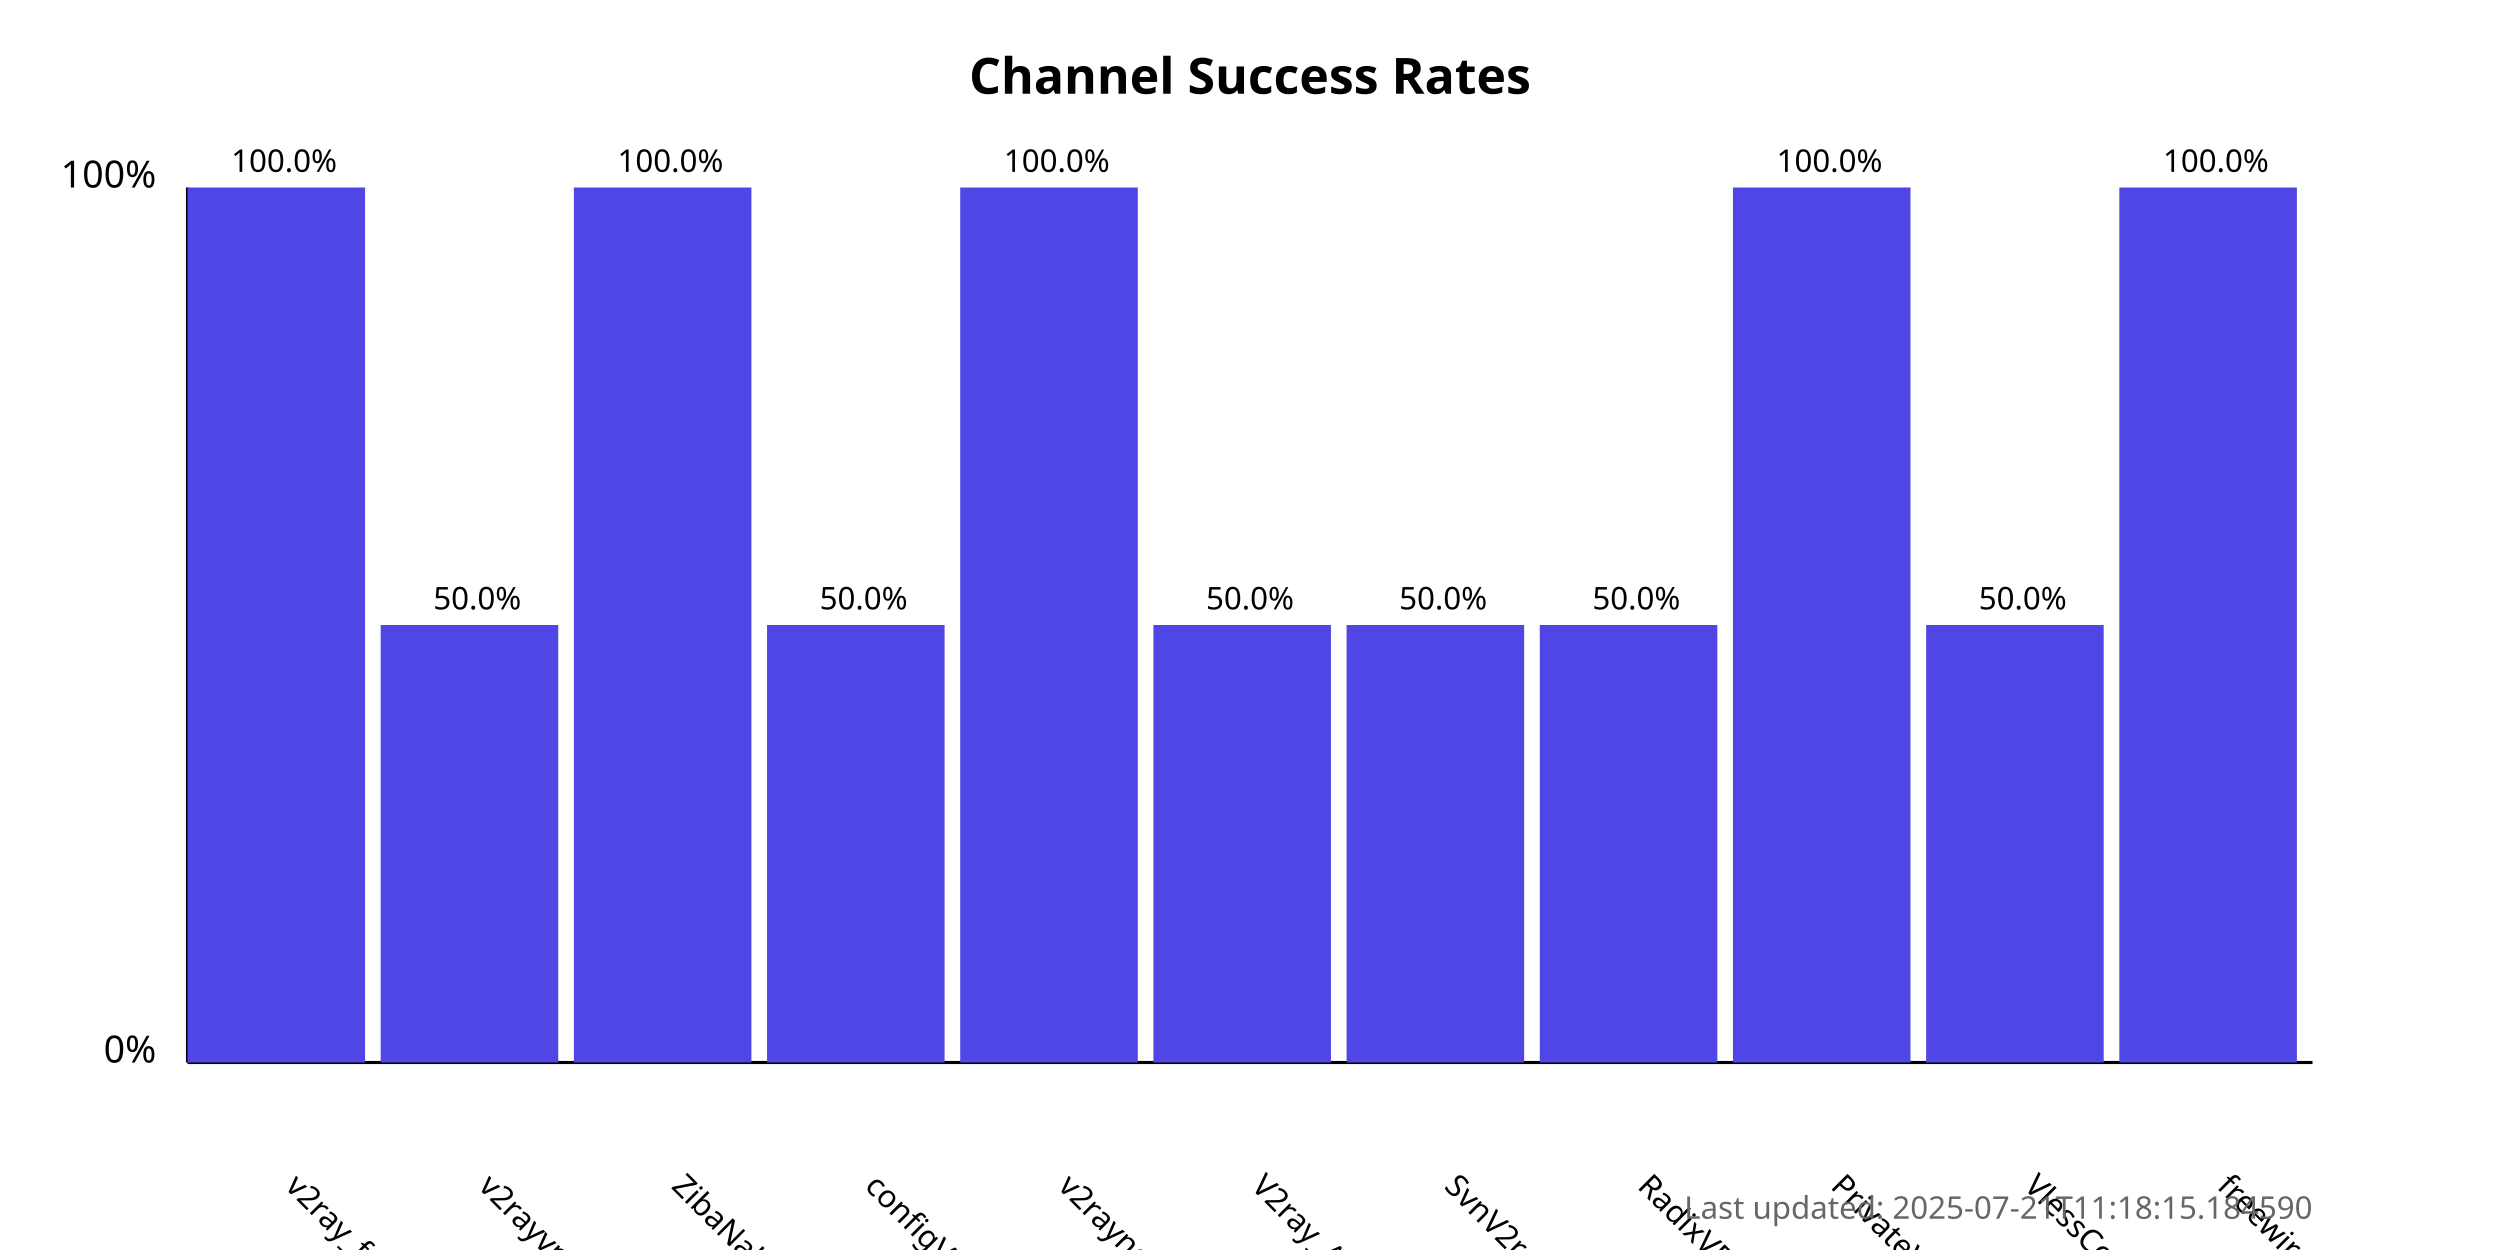
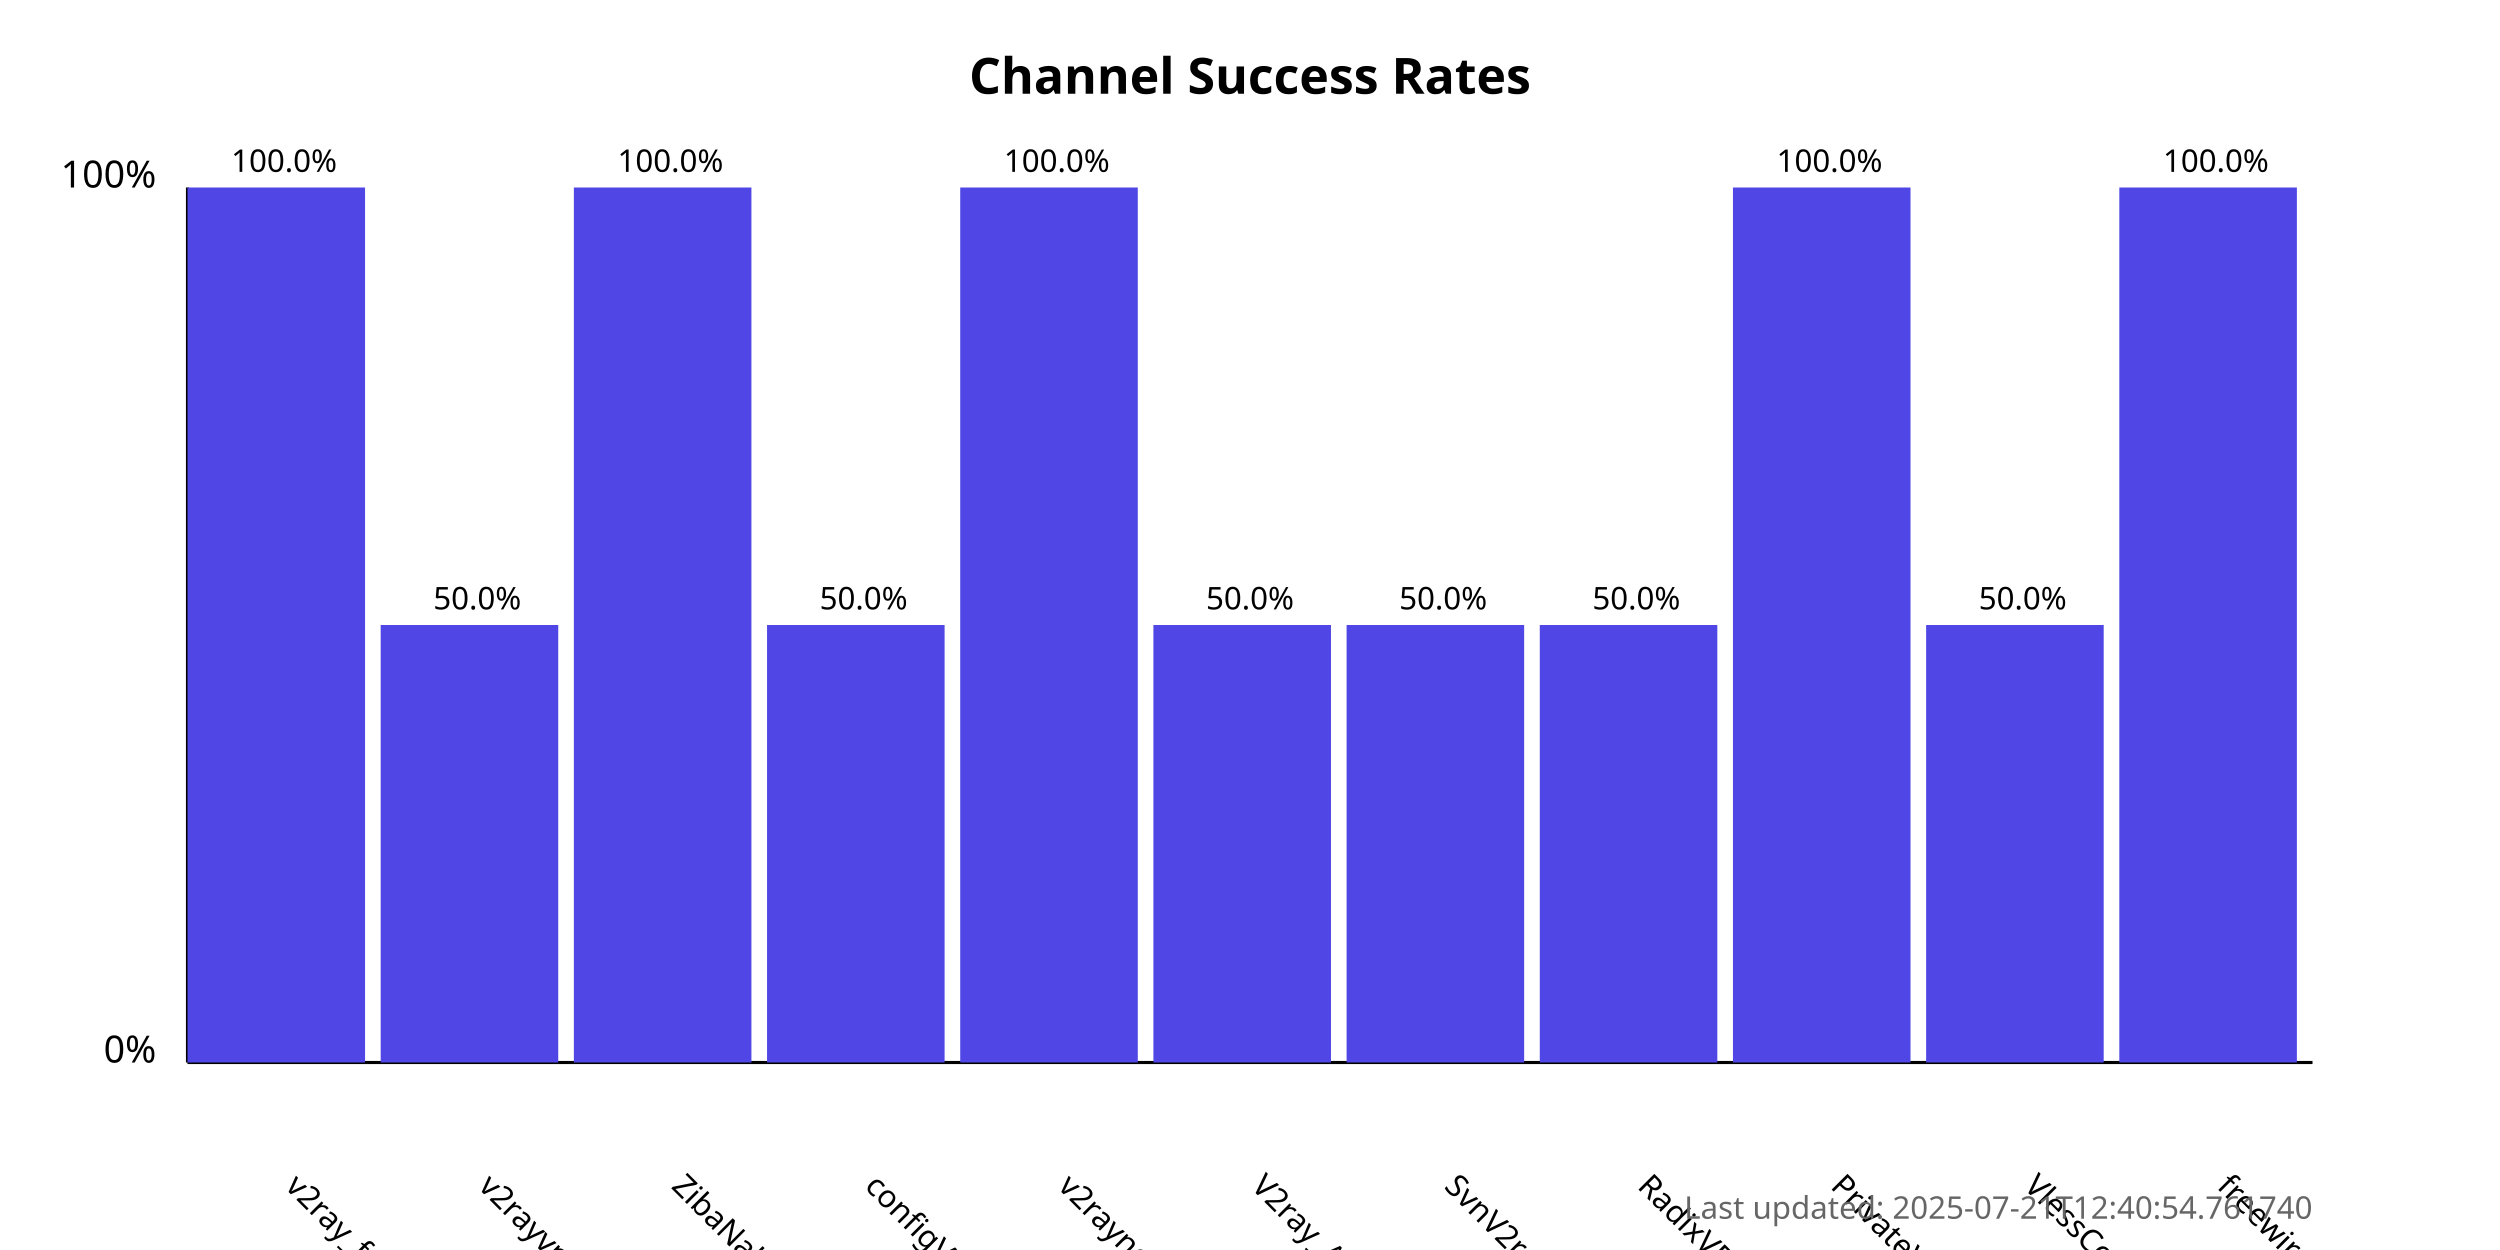
<svg xmlns="http://www.w3.org/2000/svg" width="800" height="400">
  <style>
            .chart-title { font: bold 16px sans-serif; }
            .axis-label { font: 12px sans-serif; }
            .tick-label { font: 10px sans-serif; }
            .bar { fill: #4f46e5; }
            .bar:hover { fill: #6366f1; }
            .timestamp { font: 10px sans-serif; fill: #666; }
        </style>
  <text x="400.0" y="30" text-anchor="middle" class="chart-title">
            Channel Success Rates
        </text>
  <line x1="60" y1="340" x2="60" y2="60" stroke="black" stroke-width="1" />
  <line x1="60" y1="340" x2="740" y2="340" stroke="black" stroke-width="1" />
  <text x="50" y="340" text-anchor="end" class="axis-label">0%</text>
  <text x="50" y="60" text-anchor="end" class="axis-label">100%</text>
  <g>
    <rect x="60" y="60.0" width="56.818" height="280.0" class="bar" />
    <text x="90.909" y="380" transform="rotate(45, 90.90909, 380)" text-anchor="start" class="tick-label">
                v2ray_free_conf
            </text>
    <text x="90.909" y="55.0" text-anchor="middle" class="tick-label">
                100.0%
            </text>
  </g>
  <g>
    <rect x="121.818" y="200.0" width="56.818" height="140.0" class="bar" />
    <text x="152.727" y="380" transform="rotate(45, 152.7273, 380)" text-anchor="start" class="tick-label">
                v2rayvpno
            </text>
    <text x="152.727" y="195.0" text-anchor="middle" class="tick-label">
                50.0%
            </text>
  </g>
  <g>
    <rect x="183.636" y="60.0" width="56.818" height="280.0" class="bar" />
    <text x="214.545" y="380" transform="rotate(45, 214.5455, 380)" text-anchor="start" class="tick-label">
                ZibaNabz
            </text>
    <text x="214.545" y="55.0" text-anchor="middle" class="tick-label">
                100.0%
            </text>
  </g>
  <g>
    <rect x="245.455" y="200.0" width="56.818" height="140.0" class="bar" />
    <text x="276.364" y="380" transform="rotate(45, 276.3636, 380)" text-anchor="start" class="tick-label">
                configV2rayForFree
            </text>
    <text x="276.364" y="195.0" text-anchor="middle" class="tick-label">
                50.0%
            </text>
  </g>
  <g>
    <rect x="307.273" y="60.0" width="56.818" height="280.0" class="bar" />
    <text x="338.182" y="380" transform="rotate(45, 338.1818, 380)" text-anchor="start" class="tick-label">
                v2rayngvpn
            </text>
    <text x="338.182" y="55.0" text-anchor="middle" class="tick-label">
                100.0%
            </text>
  </g>
  <g>
    <rect x="369.091" y="200.0" width="56.818" height="140.0" class="bar" />
    <text x="400.0" y="380" transform="rotate(45, 400.0, 380)" text-anchor="start" class="tick-label">
                V2ray_Alpha
            </text>
    <text x="400.0" y="195.0" text-anchor="middle" class="tick-label">
                50.0%
            </text>
  </g>
  <g>
    <rect x="430.909" y="200.0" width="56.818" height="140.0" class="bar" />
    <text x="461.818" y="380" transform="rotate(45, 461.8182, 380)" text-anchor="start" class="tick-label">
                SvnV2ray
            </text>
    <text x="461.818" y="195.0" text-anchor="middle" class="tick-label">
                50.0%
            </text>
  </g>
  <g>
    <rect x="492.727" y="200.0" width="56.818" height="140.0" class="bar" />
    <text x="523.636" y="380" transform="rotate(45, 523.6364, 380)" text-anchor="start" class="tick-label">
                RadixVPN
            </text>
    <text x="523.636" y="195.0" text-anchor="middle" class="tick-label">
                50.0%
            </text>
  </g>
  <g>
    <rect x="554.545" y="60.0" width="56.818" height="280.0" class="bar" />
    <text x="585.455" y="380" transform="rotate(45, 585.4545, 380)" text-anchor="start" class="tick-label">
                PrivateVPNs
            </text>
    <text x="585.455" y="55.0" text-anchor="middle" class="tick-label">
                100.0%
            </text>
  </g>
  <g>
    <rect x="616.364" y="200.0" width="56.818" height="140.0" class="bar" />
    <text x="647.273" y="380" transform="rotate(45, 647.2727, 380)" text-anchor="start" class="tick-label">
                VlessConfig
            </text>
    <text x="647.273" y="195.0" text-anchor="middle" class="tick-label">
                50.0%
            </text>
  </g>
  <g>
    <rect x="678.182" y="60.0" width="56.818" height="280.0" class="bar" />
    <text x="709.091" y="380" transform="rotate(45, 709.0909, 380)" text-anchor="start" class="tick-label">
                freewireguard
            </text>
    <text x="709.091" y="55.0" text-anchor="middle" class="tick-label">
                100.0%
            </text>
  </g>
  <text x="740" y="390" text-anchor="end" class="timestamp">
-             Last updated: 2025-07-21T11:18:15.184590
+             Last updated: 2025-07-21T12:40:54.761740
        </text>
</svg>
